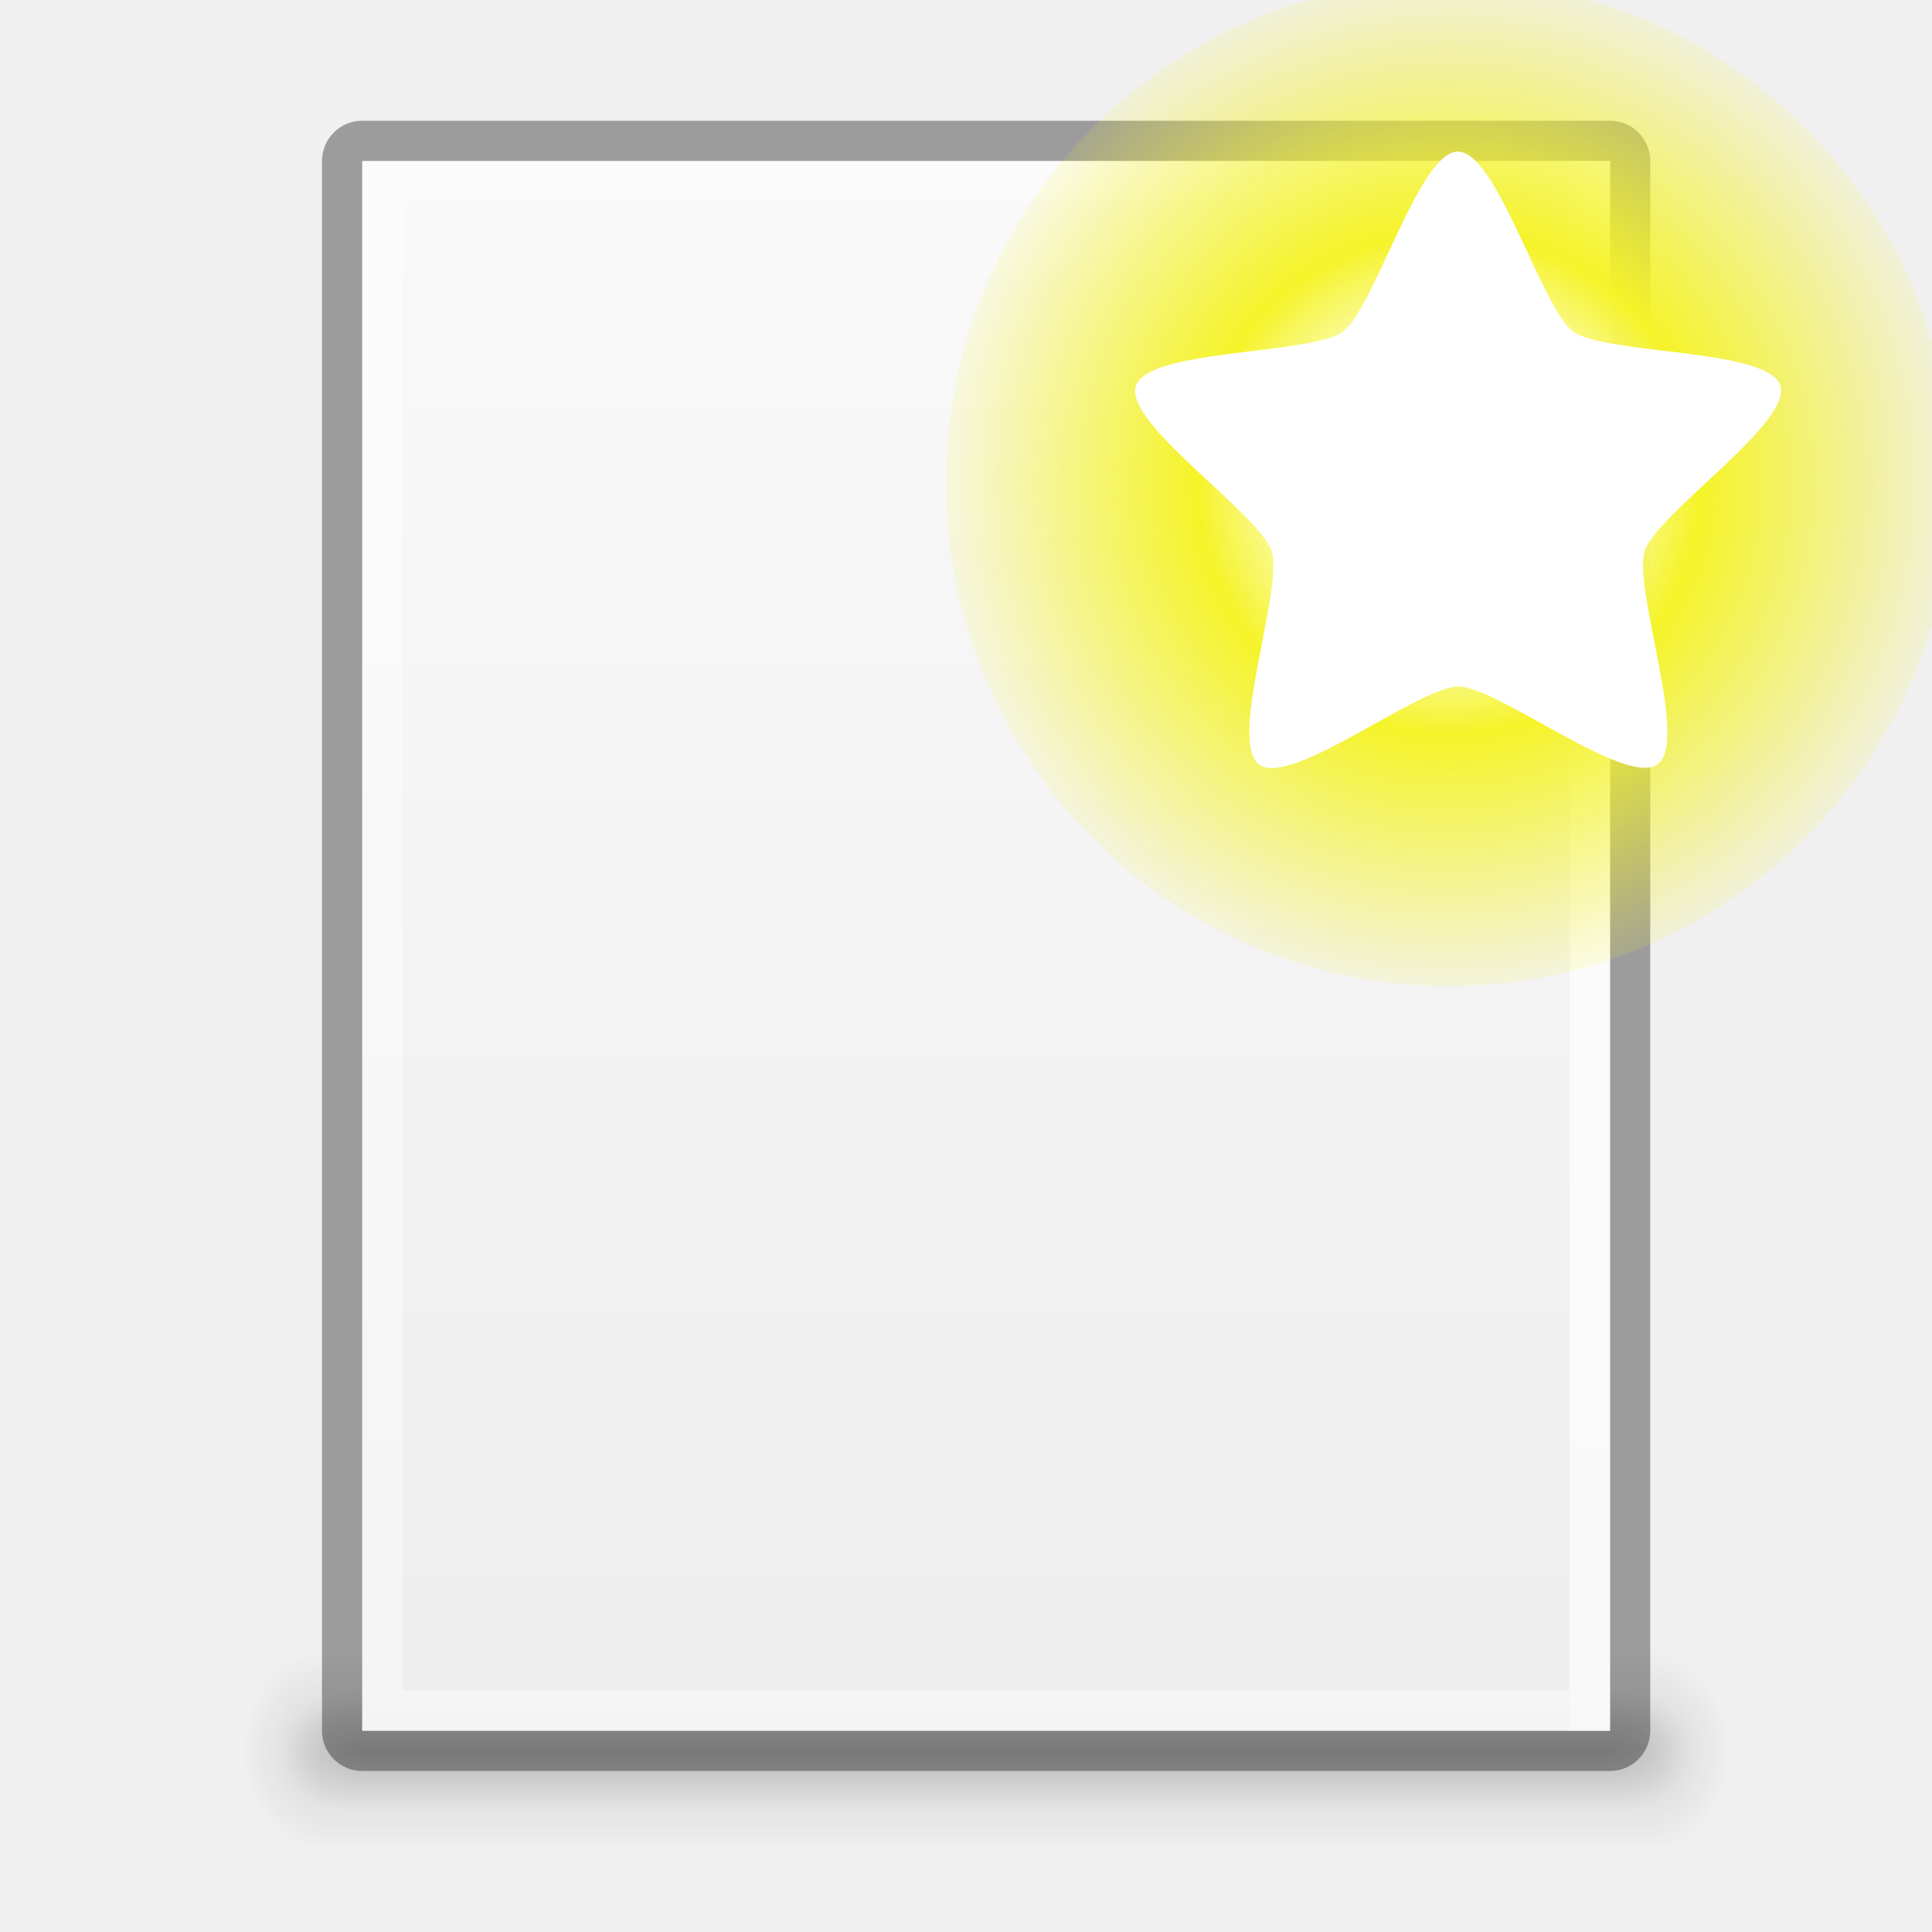
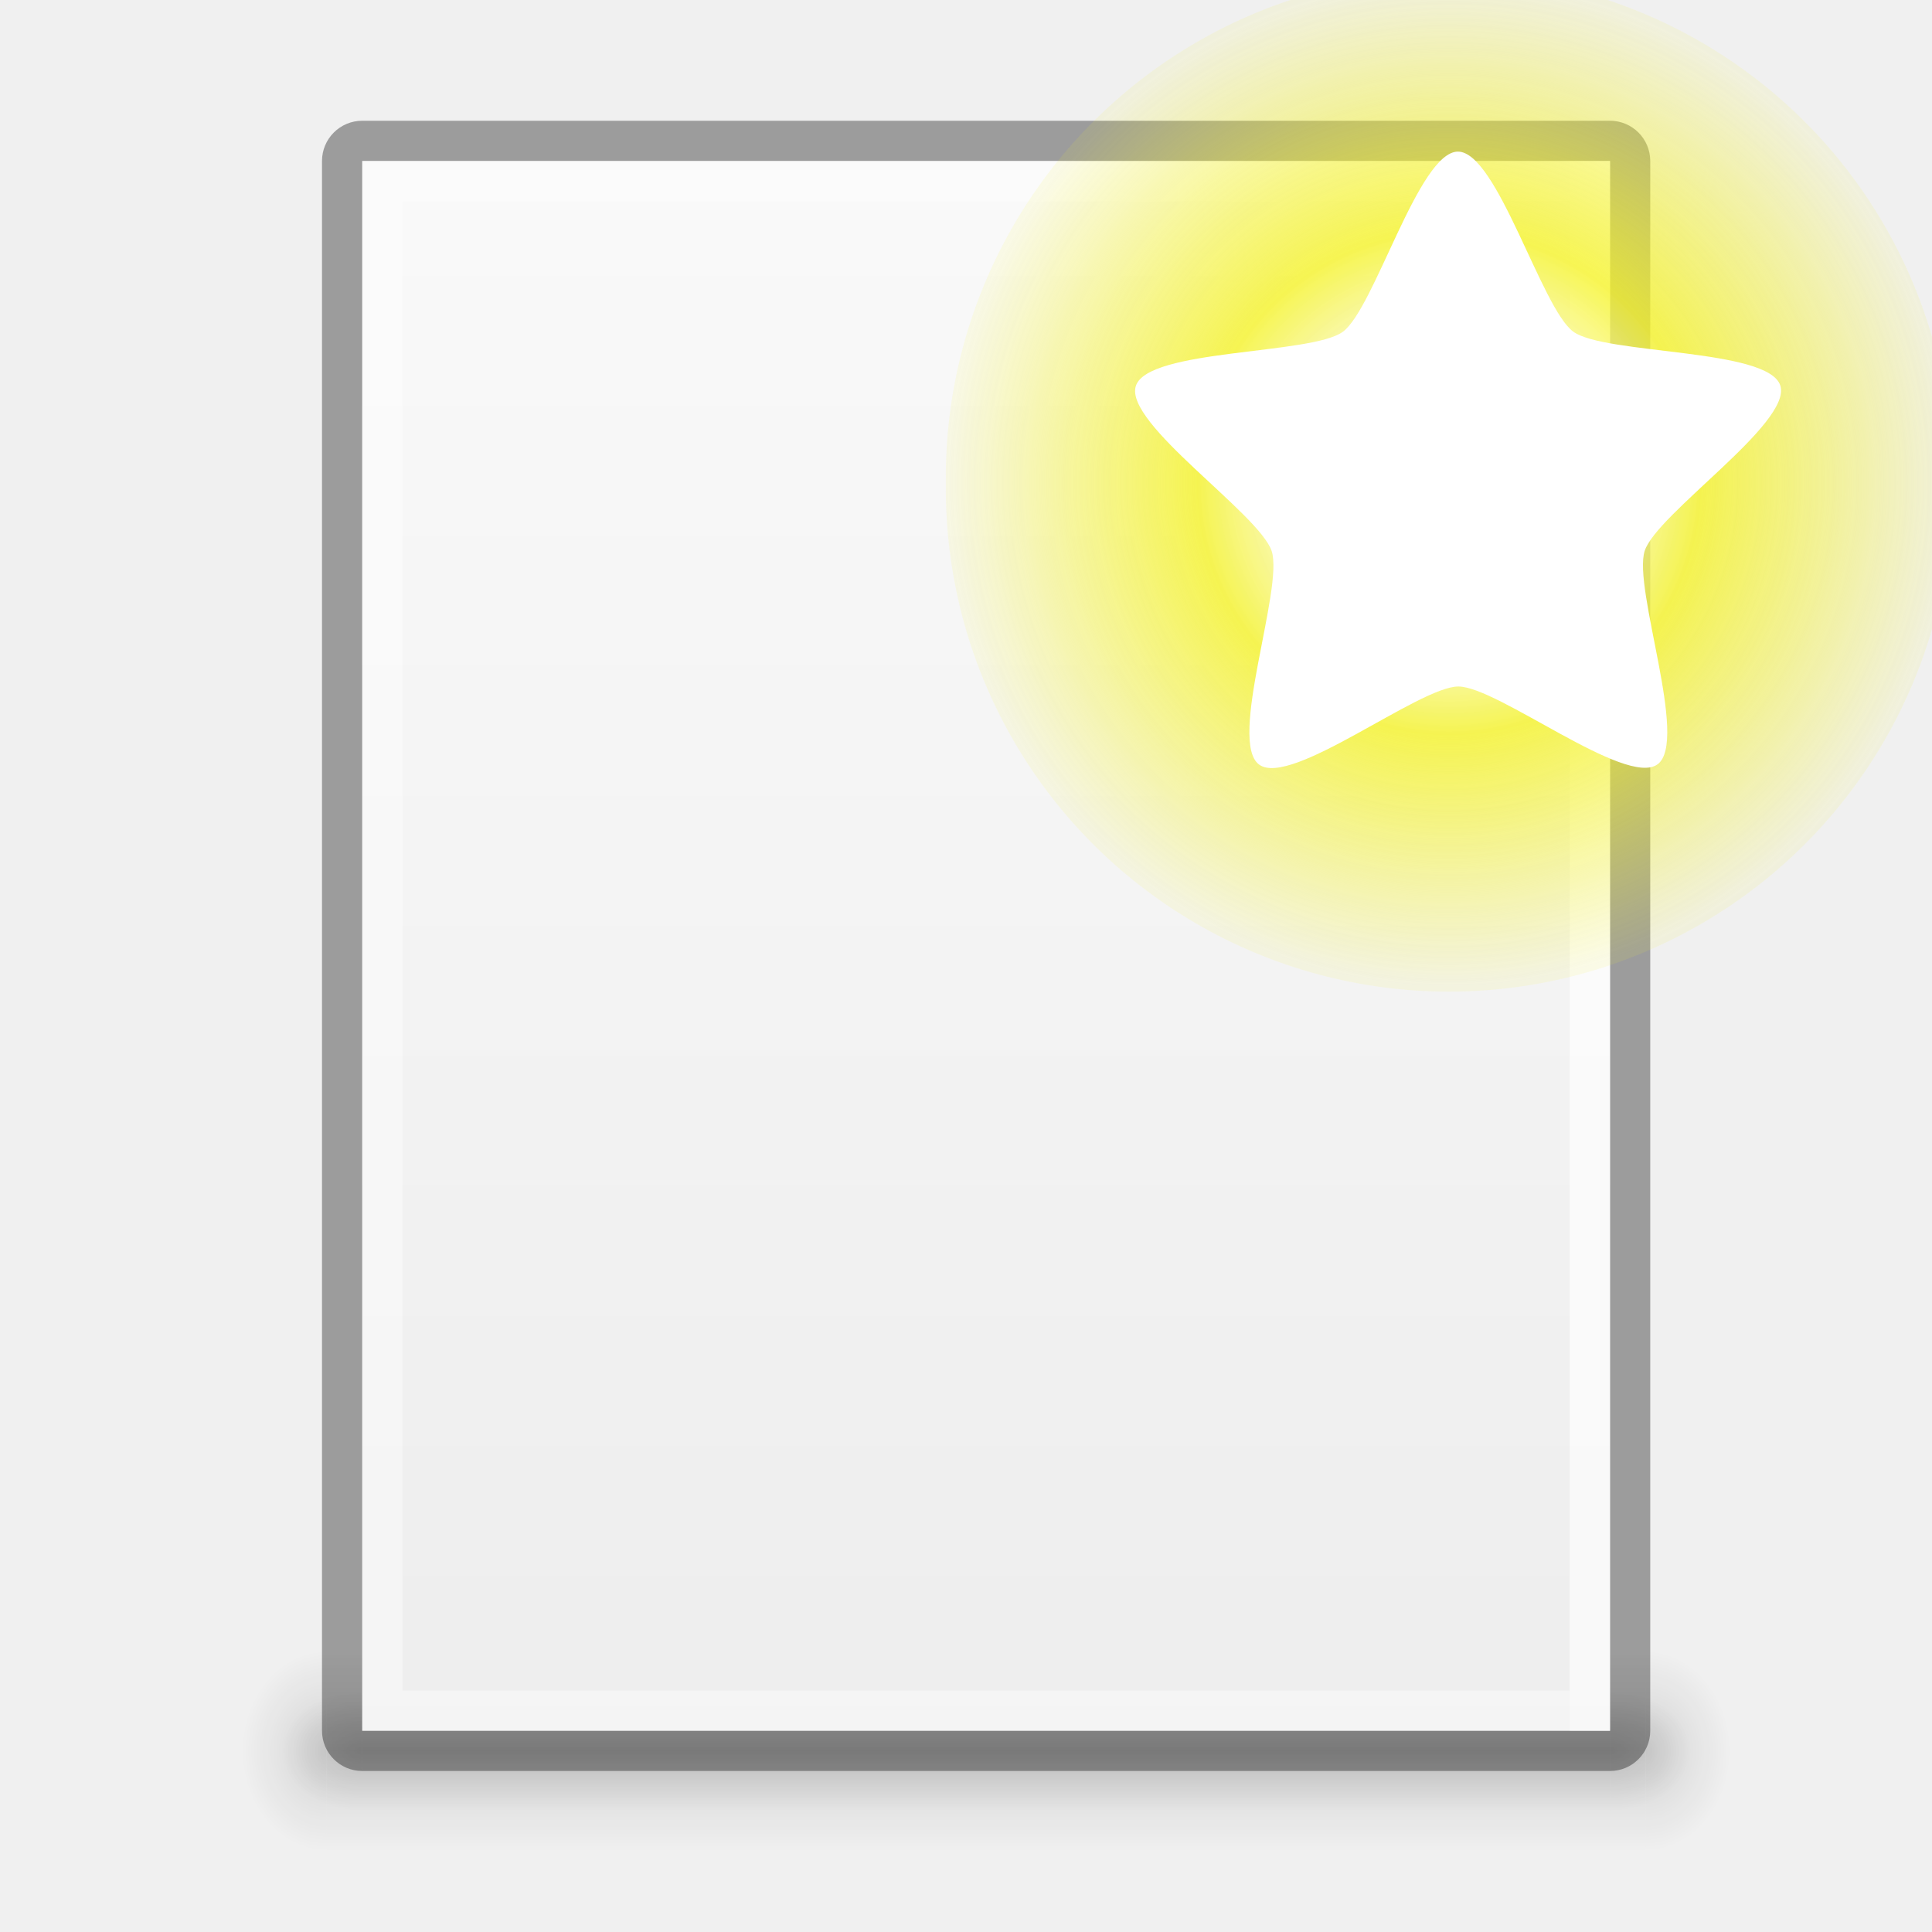
<svg xmlns="http://www.w3.org/2000/svg" xmlns:xlink="http://www.w3.org/1999/xlink" version="1.1" width="48" height="48" id="svg3759">
  <defs id="defs3761">
    <linearGradient id="linearGradient4520">
      <stop id="stop4522" offset="0" style="stop-color:#571746;stop-opacity:1;" />
      <stop style="stop-color:#8a2c48;stop-opacity:1;" offset="0.362" id="stop4524" />
      <stop id="stop4526" offset="1" style="stop-color:#af5c25;stop-opacity:1;" />
    </linearGradient>
    <linearGradient id="linearGradient4125">
      <stop style="stop-color:#000000;stop-opacity:1;" offset="0" id="stop4127" />
      <stop style="stop-color:#000000;stop-opacity:0;" offset="1" id="stop4129" />
    </linearGradient>
    <linearGradient id="linearGradient3810">
      <stop style="stop-color:#4cc7e0;stop-opacity:1;" offset="0" id="stop3812" />
      <stop style="stop-color:#2061be;stop-opacity:1;" offset="1" id="stop3814" />
    </linearGradient>
    <linearGradient id="linearGradient4873">
      <stop id="stop4875" style="stop-color:#ffffff;stop-opacity:1" offset="0" />
      <stop id="stop4877" style="stop-color:#ffffff;stop-opacity:0" offset="1" />
    </linearGradient>
    <linearGradient xlink:href="#linearGradient4873" id="linearGradient3017" gradientUnits="userSpaceOnUse" gradientTransform="matrix(2.115373,0,0,2.115325,-107.5771,31.42656)" x1="62.2" y1="-12.489" x2="62.2" y2="-1.462" />
    <linearGradient xlink:href="#linearGradient3810" id="linearGradient3816" x1="4.5" y1="24" x2="43.5" y2="24" gradientUnits="userSpaceOnUse" gradientTransform="matrix(0,1,-1,0,48,-3e-6)" />
    <linearGradient xlink:href="#linearGradient3988" id="linearGradient3965" gradientUnits="userSpaceOnUse" x1="287.72" y1="116.261" x2="287.72" y2="31.773" />
    <linearGradient id="linearGradient3988">
      <stop style="stop-color:#eeeeec;stop-opacity:1;" offset="0" id="stop3990" />
      <stop style="stop-color:#ffffff;stop-opacity:1;" offset="1" id="stop3992" />
    </linearGradient>
    <linearGradient xlink:href="#linearGradient3810" id="linearGradient3882" gradientUnits="userSpaceOnUse" gradientTransform="matrix(0,1,-1,0,48,-3e-6)" x1="4.5" y1="24" x2="43.5" y2="24" />
    <radialGradient xlink:href="#linearGradient26113-9-3-1" id="radialGradient3755" gradientUnits="userSpaceOnUse" gradientTransform="matrix(1,0,0,0.37,0,24.5124)" cx="24.85" cy="38.909" fx="24.85" fy="38.909" r="20.203" />
    <linearGradient id="linearGradient26113-9-3-1">
      <stop style="stop-color: rgb(0, 0, 0); stop-opacity: 1;" offset="0" id="stop26115-7-7-9" />
      <stop style="stop-color: rgb(0, 0, 0); stop-opacity: 0;" offset="1" id="stop26117-3-7-8" />
    </linearGradient>
    <linearGradient id="linearGradient26121-3-8-2">
      <stop style="stop-color: rgb(0, 0, 0); stop-opacity: 1;" offset="0" id="stop26123-4-7-8" />
      <stop style="stop-color: rgb(0, 0, 0); stop-opacity: 0;" offset="1" id="stop26125-3-9-9" />
    </linearGradient>
    <radialGradient r="20.203" fy="38.909" fx="24.85" cy="38.909" cx="24.85" gradientTransform="matrix(1.00851,0,0,0.373148,-0.211403,24.39)" gradientUnits="userSpaceOnUse" id="radialGradient4274" xlink:href="#linearGradient26121-3-8-2" />
    <linearGradient xlink:href="#linearGradient4134" id="linearGradient4140" x1="789" y1="256" x2="827" y2="256" gradientUnits="userSpaceOnUse" />
    <linearGradient id="linearGradient4134">
      <stop style="stop-color:#ffffff;stop-opacity:1;" offset="0" id="stop4136" />
      <stop style="stop-color:#ffffff;stop-opacity:0;" offset="1" id="stop4138" />
    </linearGradient>
    <clipPath clipPathUnits="userSpaceOnUse" id="clipPath4130">
      <path id="path4132" d="M 790.438,237 C 789.626,237 789,237.626 789,238.438 l 0,35.094 c 0,0.812 0.626,1.469 1.438,1.469 l 35.125,0 c 0.812,0 1.438,-0.657 1.438,-1.469 l 0,-35.094 C 827,237.626 826.374,237 825.562,237 l -35.125,0 z" style="fill:#ba2222;fill-opacity:1;stroke:none" />
    </clipPath>
    <linearGradient xlink:href="#linearGradient5618" id="linearGradient4083" x1="-1023.862" y1="-808" x2="-984.862" y2="-808" gradientUnits="userSpaceOnUse" gradientTransform="translate(980.3622,784)" />
    <linearGradient id="linearGradient5618">
      <stop style="stop-color:#3e3e3e;stop-opacity:1;" offset="0" id="stop5620" />
      <stop style="stop-color:#595959;stop-opacity:1;" offset="1" id="stop5622" />
    </linearGradient>
    <linearGradient id="linearGradient4094">
      <stop style="stop-color:#e28192;stop-opacity:1;" offset="0" id="stop4096" />
      <stop id="stop4317" offset="0.259" style="stop-color:#f7d6c7;stop-opacity:1;" />
      <stop style="stop-color:#fffee4;stop-opacity:1;" offset="1" id="stop4098" />
    </linearGradient>
    <clipPath clipPathUnits="userSpaceOnUse" id="clipPath14228">
      <rect style="color:#bebebe;fill:url(#linearGradient14232);fill-opacity:1;fill-rule:nonzero;stroke:none;stroke-width:0;marker:none;visibility:visible;display:inline;overflow:visible;enable-background:accumulate" id="rect14230" width="32" height="42" x="312" y="231" ry="0" />
    </clipPath>
    <clipPath clipPathUnits="userSpaceOnUse" id="clipPath3449">
      <rect style="color:#bebebe;fill:url(#linearGradient14232);fill-opacity:1;fill-rule:nonzero;stroke:none;stroke-width:0;marker:none;visibility:visible;display:inline;overflow:visible;enable-background:accumulate" id="rect3451" width="32" height="42" x="312" y="231" ry="0" />
    </clipPath>
    <linearGradient xlink:href="#linearGradient3988-5" id="linearGradient4030" x1="304" y1="228" x2="352" y2="228" gradientUnits="userSpaceOnUse" />
    <linearGradient id="linearGradient3988-5">
      <stop style="stop-color:#ededed;stop-opacity:1;" offset="0" id="stop3990-5" />
      <stop style="stop-color:#ffffff;stop-opacity:1;" offset="1" id="stop3992-0" />
    </linearGradient>
    <clipPath clipPathUnits="userSpaceOnUse" id="clipPath3457">
      <rect style="color:#bebebe;fill:url(#linearGradient14232);fill-opacity:1;fill-rule:nonzero;stroke:none;stroke-width:0;marker:none;visibility:visible;display:inline;overflow:visible;enable-background:accumulate" id="rect3459" width="32" height="42" x="312" y="231" ry="0" />
    </clipPath>
    <clipPath clipPathUnits="userSpaceOnUse" id="clipPath3461">
      <rect style="color:#bebebe;fill:url(#linearGradient14232);fill-opacity:1;fill-rule:nonzero;stroke:none;stroke-width:0;marker:none;visibility:visible;display:inline;overflow:visible;enable-background:accumulate" id="rect3463" width="32" height="42" x="312" y="231" ry="0" />
    </clipPath>
    <linearGradient id="outerBackgroundGradient">
      <stop style="stop-color:#8c166c;stop-opacity:1;" offset="0" id="stop3864-8-6" />
      <stop id="stop4409" offset="0.362" style="stop-color:#ca3561;stop-opacity:1;" />
      <stop style="stop-color:#f38f4e;stop-opacity:1;" offset="1" id="stop3866-9-1" />
    </linearGradient>
    <linearGradient xlink:href="#linearGradient3988-5" id="linearGradient3947" gradientUnits="userSpaceOnUse" gradientTransform="matrix(0,-0.175,0.175,0,-4.000033,48.20002)" x1="144" y1="280" x2="144" y2="40" />
    <linearGradient xlink:href="#outerBackgroundGradient" id="linearGradient3949" gradientUnits="userSpaceOnUse" gradientTransform="matrix(0,-0.175,0.175,0,-4.000033,1.20002)" x1="144" y1="280" x2="144" y2="40" />
    <linearGradient xlink:href="#linearGradient4094" id="linearGradient3951" gradientUnits="userSpaceOnUse" x1="324" y1="260" x2="332" y2="260" />
    <linearGradient xlink:href="#linearGradient3988-5" id="linearGradient4117" gradientUnits="userSpaceOnUse" gradientTransform="matrix(0,-0.175,0.175,0,-4.000033,48.20002)" x1="144" y1="280" x2="144" y2="40" />
    <radialGradient xlink:href="#linearGradient4125" id="radialGradient4131" cx="23.5" cy="40" fx="23.5" fy="40" r="20.5" gradientTransform="matrix(1,0,0,0.09756098,0,36.09756)" gradientUnits="userSpaceOnUse" />
    <radialGradient cx="4.993" cy="43.5" fx="4.993" fy="43.5" gradientTransform="matrix(2.003784,0,0,1.4,27.98813,-17.4)" gradientUnits="userSpaceOnUse" id="radialGradient9116" r="2.5" xlink:href="#linearGradient3688" />
    <linearGradient id="linearGradient3688">
      <stop id="stop3690" offset="0" style="stop-color:black;stop-opacity:1;" />
      <stop id="stop3692" offset="1" style="stop-color:black;stop-opacity:0;" />
    </linearGradient>
    <radialGradient cx="4.993" cy="43.5" fx="4.993" fy="43.5" gradientTransform="matrix(2.003784,0,0,1.4,-20.01187,-104.4)" gradientUnits="userSpaceOnUse" id="radialGradient9118" r="2.5" xlink:href="#linearGradient3688" />
    <linearGradient gradientUnits="userSpaceOnUse" id="linearGradient9120" x1="25.058" x2="25.058" xlink:href="#linearGradient3702" y1="47.028" y2="39.999" />
    <linearGradient id="linearGradient3702">
      <stop id="stop3704" offset="0" style="stop-color:black;stop-opacity:0;" />
      <stop id="stop3710" offset="0.5" style="stop-color:black;stop-opacity:1;" />
      <stop id="stop3706" offset="1" style="stop-color:black;stop-opacity:0;" />
    </linearGradient>
    <linearGradient gradientTransform="translate(80.00001,-0.0389932)" gradientUnits="userSpaceOnUse" id="linearGradient9122" x1="-21.478" x2="-21.478" xlink:href="#linearGradient6394" y1="-0.806" y2="18.005" />
    <linearGradient id="linearGradient6394">
      <stop id="stop6396" offset="0" style="stop-color:#729fcf;stop-opacity:1" />
      <stop id="stop6398" offset="1" style="stop-color:#ffffff;stop-opacity:1" />
    </linearGradient>
    <linearGradient gradientTransform="matrix(1,0,0,2,80.00001,-17.03899)" gradientUnits="userSpaceOnUse" id="linearGradient9124" x1="-21.031" x2="-21.031" xlink:href="#linearGradient6754" y1="16.188" y2="14.138" />
    <linearGradient id="linearGradient6754">
      <stop id="stop6756" offset="0" style="stop-color:#729fcf;stop-opacity:1" />
      <stop id="stop6758" offset="1" style="stop-color:#729fcf;stop-opacity:0" />
    </linearGradient>
    <radialGradient cx="-16.484" cy="16.061" fx="-16.484" fy="16.061" gradientTransform="matrix(1.438686,0,0,1.187613,7.181008,-2.926052)" gradientUnits="userSpaceOnUse" id="radialGradient9126" r="9" xlink:href="#linearGradient6794" />
    <linearGradient id="linearGradient6794">
      <stop id="stop6796" offset="0" style="stop-color:#ffffff;stop-opacity:1;" />
      <stop id="stop6798" offset="1" style="stop-color:#ffffff;stop-opacity:0;" />
    </linearGradient>
    <radialGradient xlink:href="#linearGradient6794" id="radialGradient4420" gradientUnits="userSpaceOnUse" gradientTransform="matrix(1.438686,0,0,1.187613,7.181008,-2.926052)" cx="-16.484" cy="16.061" fx="-16.484" fy="16.061" r="9" />
    <radialGradient xlink:href="#linearGradient3688" id="radialGradient4438" gradientUnits="userSpaceOnUse" gradientTransform="matrix(2.003784,0,0,1.4,27.98813,-17.4)" cx="4.993" cy="43.5" fx="4.993" fy="43.5" r="2.5" />
    <radialGradient xlink:href="#linearGradient3688" id="radialGradient4440" gradientUnits="userSpaceOnUse" gradientTransform="matrix(2.003784,0,0,1.4,-20.01187,-104.4)" cx="4.993" cy="43.5" fx="4.993" fy="43.5" r="2.5" />
    <linearGradient xlink:href="#linearGradient3702" id="linearGradient4442" gradientUnits="userSpaceOnUse" x1="25.058" y1="47.028" x2="25.058" y2="39.999" />
    <linearGradient xlink:href="#linearGradient6394" id="linearGradient4444" gradientUnits="userSpaceOnUse" gradientTransform="translate(80.00001,-0.0389932)" x1="-21.478" y1="-0.806" x2="-21.478" y2="18.005" />
    <linearGradient xlink:href="#linearGradient6754" id="linearGradient4446" gradientUnits="userSpaceOnUse" gradientTransform="matrix(1,0,0,2,80.00001,-17.03899)" x1="-21.031" y1="16.188" x2="-21.031" y2="14.138" />
    <radialGradient xlink:href="#linearGradient6794" id="radialGradient4448" gradientUnits="userSpaceOnUse" gradientTransform="matrix(1.438686,0,0,1.187613,7.181008,-2.926052)" cx="-16.484" cy="16.061" fx="-16.484" fy="16.061" r="9" />
    <linearGradient xlink:href="#linearGradient6754" id="linearGradient4458" gradientUnits="userSpaceOnUse" gradientTransform="matrix(1,0,0,2,47.96546,11.64562)" x1="-21.031" y1="16.188" x2="-21.031" y2="14.138" />
    <linearGradient xlink:href="#outerBackgroundGradient-9" id="linearGradient4462" gradientUnits="userSpaceOnUse" gradientTransform="matrix(1.076923,0,0,1.076923,55.46154,22.12019)" x1="-21.478" y1="-0.806" x2="-21.478" y2="18.005" />
    <linearGradient xlink:href="#outerBackgroundGradient-9" id="linearGradient3123" gradientUnits="userSpaceOnUse" gradientTransform="matrix(0,-0.175,0.175,0,-5.000033,-0.7999801)" x1="144" y1="280" x2="144" y2="40" />
    <linearGradient id="outerBackgroundGradient-9">
      <stop style="stop-color:#8c166c;stop-opacity:1;" offset="0" id="stop3864-8-6-6" />
      <stop id="stop4409-9" offset="0.362" style="stop-color:#ca3561;stop-opacity:1;" />
      <stop style="stop-color:#f38f4e;stop-opacity:1;" offset="1" id="stop3866-9-1-1" />
    </linearGradient>
    <linearGradient xlink:href="#linearGradient4094-8" id="linearGradient3117" gradientUnits="userSpaceOnUse" x1="324" y1="260" x2="332" y2="260" gradientTransform="matrix(0,-1,1,0,-208.375,365.125)" />
    <linearGradient id="linearGradient4094-8">
      <stop style="stop-color:#e28192;stop-opacity:1;" offset="0" id="stop4096-0" />
      <stop id="stop4317-3" offset="0.259" style="stop-color:#f7d6c7;stop-opacity:1;" />
      <stop style="stop-color:#fffee4;stop-opacity:1;" offset="1" id="stop4098-7" />
    </linearGradient>
    <linearGradient y2="40" x2="144" y1="280" x1="144" gradientTransform="matrix(0,-0.175,0.175,0,5.124967,-36.42498)" gradientUnits="userSpaceOnUse" id="linearGradient3157" xlink:href="#outerBackgroundGradient-9" />
    <linearGradient xlink:href="#linearGradient4094-8" id="linearGradient4537" gradientUnits="userSpaceOnUse" gradientTransform="matrix(0,-1,1,0,-208.375,365.125)" x1="324" y1="260" x2="332" y2="260" />
    <radialGradient xlink:href="#linearGradient3688" id="radialGradient4539" gradientUnits="userSpaceOnUse" gradientTransform="matrix(2.003784,0,0,1.4,27.98813,-17.4)" cx="4.993" cy="43.5" fx="4.993" fy="43.5" r="2.5" />
    <radialGradient xlink:href="#linearGradient3688" id="radialGradient4541" gradientUnits="userSpaceOnUse" gradientTransform="matrix(2.003784,0,0,1.4,-20.01187,-104.4)" cx="4.993" cy="43.5" fx="4.993" fy="43.5" r="2.5" />
    <linearGradient xlink:href="#linearGradient3702" id="linearGradient4543" gradientUnits="userSpaceOnUse" x1="25.058" y1="47.028" x2="25.058" y2="39.999" />
    <clipPath clipPathUnits="userSpaceOnUse" id="clipPath4552">
      <rect style="opacity:0.2;fill:#000000;fill-opacity:1;stroke:none" id="rect4554" width="21.098" height="21.098" x="42.892" y="24.01" rx="0" />
    </clipPath>
    <radialGradient xlink:href="#linearGradient3688" id="radialGradient4798" gradientUnits="userSpaceOnUse" gradientTransform="matrix(2.003784,0,0,1.4,27.98813,-17.4)" cx="4.993" cy="43.5" fx="4.993" fy="43.5" r="2.5" />
    <radialGradient xlink:href="#linearGradient3688" id="radialGradient4800" gradientUnits="userSpaceOnUse" gradientTransform="matrix(2.003784,0,0,1.4,-20.01187,-104.4)" cx="4.993" cy="43.5" fx="4.993" fy="43.5" r="2.5" />
    <linearGradient xlink:href="#linearGradient3702" id="linearGradient4802" gradientUnits="userSpaceOnUse" x1="25.058" y1="47.028" x2="25.058" y2="39.999" />
    <linearGradient xlink:href="#outerBackgroundGradient-9" id="linearGradient4804" gradientUnits="userSpaceOnUse" gradientTransform="matrix(1.076923,0,0,1.076923,55.46154,22.12019)" x1="-21.478" y1="-0.806" x2="-21.478" y2="18.005" />
    <linearGradient xlink:href="#linearGradient4094-8" id="linearGradient4806" gradientUnits="userSpaceOnUse" gradientTransform="matrix(0,-1,1,0,-208.375,365.125)" x1="324" y1="260" x2="332" y2="260" />
    <linearGradient xlink:href="#outerBackgroundGradient-9" id="linearGradient4820" gradientUnits="userSpaceOnUse" gradientTransform="matrix(1.076923,0,0,1.076923,55.46154,22.12019)" x1="-21.478" y1="-0.806" x2="-21.478" y2="18.005" />
    <radialGradient xlink:href="#linearGradient3688" id="radialGradient4847" gradientUnits="userSpaceOnUse" gradientTransform="matrix(2.003784,0,0,1.4,27.98813,-17.4)" cx="4.993" cy="43.5" fx="4.993" fy="43.5" r="2.5" />
    <radialGradient xlink:href="#linearGradient3688" id="radialGradient4849" gradientUnits="userSpaceOnUse" gradientTransform="matrix(2.003784,0,0,1.4,-20.01187,-104.4)" cx="4.993" cy="43.5" fx="4.993" fy="43.5" r="2.5" />
    <linearGradient xlink:href="#linearGradient3702" id="linearGradient4851" gradientUnits="userSpaceOnUse" x1="25.058" y1="47.028" x2="25.058" y2="39.999" />
    <linearGradient xlink:href="#outerBackgroundGradient-9" id="linearGradient4853" gradientUnits="userSpaceOnUse" gradientTransform="matrix(1.076923,0,0,1.076923,55.46154,22.12019)" x1="-21.478" y1="-0.806" x2="-21.478" y2="18.005" />
    <linearGradient xlink:href="#linearGradient4094-8" id="linearGradient4855" gradientUnits="userSpaceOnUse" gradientTransform="matrix(0,-1,1,0,-208.375,365.125)" x1="324" y1="260" x2="332" y2="260" />
    <radialGradient xlink:href="#linearGradient4125-8" id="radialGradient4131-2" cx="23.5" cy="40" fx="23.5" fy="40" r="20.5" gradientTransform="matrix(1,0,0,0.09756098,0,36.09756)" gradientUnits="userSpaceOnUse" />
    <linearGradient id="linearGradient4125-8">
      <stop style="stop-color:#000000;stop-opacity:1;" offset="0" id="stop4127-8" />
      <stop style="stop-color:#000000;stop-opacity:0;" offset="1" id="stop4129-3" />
    </linearGradient>
    <radialGradient r="20.5" fy="40" fx="23.5" cy="40" cx="23.5" gradientTransform="matrix(1,0,0,0.09756098,0,36.09756)" gradientUnits="userSpaceOnUse" id="radialGradient4975" xlink:href="#linearGradient4125-8" />
    <linearGradient xlink:href="#linearGradient3960" id="linearGradient3149" gradientUnits="userSpaceOnUse" x1="25" y1="45" x2="25" y2="42" gradientTransform="matrix(1.057143,0,0,1.666667,-4.900001,-31.5)" />
    <linearGradient id="linearGradient3960">
      <stop style="stop-color:#000000;stop-opacity:0;" offset="0" id="stop3962" />
      <stop id="stop3970" offset="0.5" style="stop-color:#000000;stop-opacity:1;" />
      <stop style="stop-color:#000000;stop-opacity:0;" offset="1" id="stop3964" />
    </linearGradient>
    <radialGradient xlink:href="#linearGradient3952" id="radialGradient3146" gradientUnits="userSpaceOnUse" gradientTransform="matrix(1.057143,0,0,1.25,2.1,-13.375)" cx="40" cy="43.5" fx="40" fy="43.5" r="2" />
    <linearGradient id="linearGradient3952">
      <stop style="stop-color:#000000;stop-opacity:1;" offset="0" id="stop3954" />
      <stop style="stop-color:#000000;stop-opacity:0;" offset="1" id="stop3956" />
    </linearGradient>
    <radialGradient xlink:href="#linearGradient3944" id="radialGradient3143" gradientUnits="userSpaceOnUse" gradientTransform="matrix(1.057143,0,0,1.25,-4.900001,-13.375)" cx="9" cy="43.5" fx="9" fy="43.5" r="2" />
    <linearGradient id="linearGradient3944">
      <stop style="stop-color:#000000;stop-opacity:1;" offset="0" id="stop3946" />
      <stop style="stop-color:#000000;stop-opacity:0;" offset="1" id="stop3948" />
    </linearGradient>
    <linearGradient xlink:href="#linearGradient3960" id="linearGradient3158" gradientUnits="userSpaceOnUse" x1="25" y1="45" x2="25" y2="42" gradientTransform="translate(-3.500001,-2.500001)" />
    <linearGradient id="linearGradient3124">
      <stop style="stop-color:#000000;stop-opacity:0;" offset="0" id="stop3126" />
      <stop id="stop3128" offset="0.5" style="stop-color:#000000;stop-opacity:1;" />
      <stop style="stop-color:#000000;stop-opacity:0;" offset="1" id="stop3130" />
    </linearGradient>
    <radialGradient xlink:href="#linearGradient3952" id="radialGradient3155" gradientUnits="userSpaceOnUse" gradientTransform="matrix(1,0,0,0.75,3.5,8.374999)" cx="40" cy="43.5" fx="40" fy="43.5" r="2" />
    <radialGradient xlink:href="#linearGradient3944" id="radialGradient3152" gradientUnits="userSpaceOnUse" gradientTransform="matrix(1,0,0,0.75,-3.500001,8.374999)" cx="9" cy="43.5" fx="9" fy="43.5" r="2" />
    <radialGradient r="2" fy="43.5" fx="9" cy="43.5" cx="9" gradientTransform="matrix(1,0,0,0.75,-3.500001,8.374999)" gradientUnits="userSpaceOnUse" id="radialGradient3153" xlink:href="#linearGradient3944" />
    <linearGradient id="linearGradient3904">
      <stop id="stop3906" offset="0" style="stop-color:#104b88;stop-opacity:1;" />
      <stop id="stop3908" offset="1" style="stop-color:#0e7398;stop-opacity:1;" />
    </linearGradient>
    <linearGradient y2="9" x2="12" y1="15" x1="12" gradientTransform="translate(0.5,0.5)" gradientUnits="userSpaceOnUse" id="linearGradient3059" xlink:href="#linearGradient3886" />
    <linearGradient id="linearGradient3886">
      <stop style="stop-color:#5097e1;stop-opacity:1;" offset="0" id="stop3888" />
      <stop style="stop-color:#53d0ff;stop-opacity:1" offset="1" id="stop3890" />
    </linearGradient>
    <radialGradient cx="24.837" cy="36.421" r="15.645" fx="24.837" fy="36.421" id="radialGradient3870" xlink:href="#linearGradient8662-7" gradientUnits="userSpaceOnUse" gradientTransform="matrix(0.5299545,0,0,-0.3530774,0.487385,37.83568)" />
    <linearGradient id="linearGradient8662-7">
      <stop id="stop8664-0" style="stop-color:#000000;stop-opacity:1" offset="0" />
      <stop id="stop8666-1" style="stop-color:#000000;stop-opacity:0" offset="1" />
    </linearGradient>
    <linearGradient id="linearGradient8662-7-5">
      <stop id="stop8664-0-2" style="stop-color:#000000;stop-opacity:1" offset="0" />
      <stop id="stop8666-1-0" style="stop-color:#000000;stop-opacity:0" offset="1" />
    </linearGradient>
    <radialGradient r="15.645" fy="36.421" fx="24.837" cy="36.421" cx="24.837" gradientTransform="matrix(0.5113541,0,0,-0.340685,23.29943,53.07821)" gradientUnits="userSpaceOnUse" id="radialGradient3021-8" xlink:href="#linearGradient8662-7-5" />
    <linearGradient id="linearGradient4318">
      <stop id="stop4320" style="stop-color:#000000;stop-opacity:1" offset="0" />
      <stop id="stop4322" style="stop-color:#000000;stop-opacity:0" offset="1" />
    </linearGradient>
    <linearGradient xlink:href="#linearGradient3886-1" id="linearGradient4001-3" gradientUnits="userSpaceOnUse" gradientTransform="scale(3,3)" x1="12" y1="15" x2="12" y2="9" />
    <linearGradient id="linearGradient3886-1">
      <stop style="stop-color:#5097e1;stop-opacity:1;" offset="0" id="stop3888-0" />
      <stop style="stop-color:#53d0ff;stop-opacity:1" offset="1" id="stop3890-9" />
    </linearGradient>
    <linearGradient xlink:href="#linearGradient3904-5" id="linearGradient4015-4" x1="26" y1="36" x2="46" y2="36" gradientUnits="userSpaceOnUse" gradientTransform="matrix(0,-1,1,0,0,72)" />
    <linearGradient id="linearGradient3904-5">
      <stop id="stop3906-0" offset="0" style="stop-color:#104b88;stop-opacity:1;" />
      <stop id="stop3908-0" offset="1" style="stop-color:#0e7398;stop-opacity:1;" />
    </linearGradient>
    <radialGradient r="15.645" fy="36.421" fx="24.837" cy="36.421" cx="24.837" gradientTransform="matrix(0.5752733,0,0,-0.3832706,21.71186,53.96298)" gradientUnits="userSpaceOnUse" id="radialGradient4338" xlink:href="#linearGradient8662-7-5" />
    <linearGradient xlink:href="#linearGradient3960-7" id="linearGradient3997" gradientUnits="userSpaceOnUse" x1="25" y1="45" x2="25" y2="42" />
    <linearGradient id="linearGradient3960-7">
      <stop style="stop-color:#000000;stop-opacity:0;" offset="0" id="stop3962-5" />
      <stop id="stop3970-2" offset="0.5" style="stop-color:#000000;stop-opacity:1;" />
      <stop style="stop-color:#000000;stop-opacity:0;" offset="1" id="stop3964-3" />
    </linearGradient>
    <radialGradient xlink:href="#linearGradient3952-6" id="radialGradient3999" gradientUnits="userSpaceOnUse" gradientTransform="matrix(1,0,0,0.75,0,10.875)" cx="40" cy="43.5" fx="40" fy="43.5" r="2" />
    <linearGradient id="linearGradient3952-6">
      <stop style="stop-color:#000000;stop-opacity:1;" offset="0" id="stop3954-4" />
      <stop style="stop-color:#000000;stop-opacity:0;" offset="1" id="stop3956-4" />
    </linearGradient>
    <radialGradient xlink:href="#linearGradient3944-4" id="radialGradient4001" gradientUnits="userSpaceOnUse" gradientTransform="matrix(1,0,0,0.75,0,10.875)" cx="9" cy="43.5" fx="9" fy="43.5" r="2" />
    <linearGradient id="linearGradient3944-4">
      <stop style="stop-color:#000000;stop-opacity:1;" offset="0" id="stop3946-3" />
      <stop style="stop-color:#000000;stop-opacity:0;" offset="1" id="stop3948-1" />
    </linearGradient>
    <linearGradient xlink:href="#linearGradient3960-7" id="linearGradient3968" x1="25" y1="45" x2="25" y2="42" gradientUnits="userSpaceOnUse" />
    <linearGradient id="linearGradient3232">
      <stop style="stop-color:#000000;stop-opacity:0;" offset="0" id="stop3234" />
      <stop id="stop3236" offset="0.5" style="stop-color:#000000;stop-opacity:1;" />
      <stop style="stop-color:#000000;stop-opacity:0;" offset="1" id="stop3238" />
    </linearGradient>
    <radialGradient xlink:href="#linearGradient3952-6" id="radialGradient3958" cx="40" cy="43.5" fx="40" fy="43.5" r="2" gradientTransform="matrix(1,0,0,0.75,0,10.875)" gradientUnits="userSpaceOnUse" />
    <radialGradient xlink:href="#linearGradient3944-4" id="radialGradient3950" cx="9" cy="43.5" fx="9" fy="43.5" r="2" gradientTransform="matrix(1,0,0,0.75,0,10.875)" gradientUnits="userSpaceOnUse" />
    <linearGradient xlink:href="#linearGradient3988-5-2" id="linearGradient3158-9" gradientUnits="userSpaceOnUse" gradientTransform="matrix(0.175,0,0,0.175,-1.20002,-6.000033)" x1="144" y1="280" x2="144" y2="40" />
    <linearGradient id="linearGradient3988-5-2">
      <stop style="stop-color:#ededed;stop-opacity:1;" offset="0" id="stop3990-5-4" />
      <stop style="stop-color:#fafafa;stop-opacity:1;" offset="1" id="stop3992-0-9" />
    </linearGradient>
    <radialGradient r="2" fy="43.5" fx="9" cy="43.5" cx="9" gradientTransform="matrix(1,0,0,0.75,0,10.875)" gradientUnits="userSpaceOnUse" id="radialGradient3272" xlink:href="#linearGradient3944-4" />
    <radialGradient xlink:href="#linearGradient2378" id="radialGradient5130" gradientUnits="userSpaceOnUse" cx="38.659" cy="9.341" fx="38.659" fy="9.341" r="8.342" />
    <linearGradient id="linearGradient2378">
      <stop id="stop2380" offset="0" style="stop-color:#ffffff;stop-opacity:1;" />
      <stop id="stop4146" offset="0.25" style="stop-color:#fefede;stop-opacity:0.918;" />
      <stop id="stop2386" offset="0.5" style="stop-color:#f5f328;stop-opacity:1;" />
      <stop id="stop2382" offset="1" style="stop-color:#f5f32d;stop-opacity:0.122;" />
    </linearGradient>
+     <radialGradient xlink:href="#linearGradient2378" id="radialGradient3216" gradientUnits="userSpaceOnUse" cx="38.659" cy="9.341" fx="38.659" fy="9.341" r="8.342" />
+     <radialGradient xlink:href="#linearGradient2378" id="radialGradient3220" gradientUnits="userSpaceOnUse" cx="38.659" cy="9.341" fx="38.659" fy="9.341" r="8.342" />
  </defs>
  <g id="layer1">
    <g id="g3983" transform="matrix(1.057143,0,0,1.666667,-1.4,-29)" style="opacity:0.2">
      <rect style="opacity:0.6;fill:url(#linearGradient3997);fill-opacity:1;stroke:none" id="rect3985" width="31" height="3" x="9" y="42" />
      <path style="opacity:0.6;fill:url(#radialGradient3999);fill-opacity:1;stroke:none" d="m 40,42 0,3 0.5,0 C 41.331,45 42,44.331 42,43.5 42,42.669 41.331,42 40.5,42 L 40,42 z" id="path3987" />
      <path style="opacity:0.6;fill:url(#radialGradient3272);fill-opacity:1;stroke:none" d="M 8.406,42 C 7.627,42 7,42.627 7,43.406 l 0,0.188 C 7,44.373 7.627,45 8.406,45 L 9,45 9,42 8.406,42 z" id="path3989" />
    </g>
    <g transform="translate(-3e-7,-1.2e-6)" id="g3978" style="opacity:0.2">
      <rect y="42" x="9" height="3" width="31" id="rect3938" style="opacity:0.6;fill:url(#linearGradient3968);fill-opacity:1;stroke:none" />
      <path id="rect3940" d="m 40,42 0,3 0.5,0 C 41.331,45 42,44.331 42,43.5 42,42.669 41.331,42 40.5,42 L 40,42 z" style="opacity:0.6;fill:url(#radialGradient3958);fill-opacity:1;stroke:none" />
      <path id="rect3942" d="M 8.406,42 C 7.627,42 7,42.627 7,43.406 l 0,0.188 C 7,44.373 7.627,45 8.406,45 L 9,45 9,42 8.406,42 z" style="opacity:0.6;fill:url(#radialGradient3950);fill-opacity:1;stroke:none" />
    </g>
    <g id="g4204" transform="matrix(0,1,-1,0,48,-1.000001)">
      <g transform="translate(2,-1)" id="g4020">
        <rect ry="1" y="2" x="8" height="41" width="33" id="rect3886" style="opacity:0.35;color:#bebebe;fill:#000000;fill-opacity:1;fill-rule:nonzero;stroke:none;stroke-width:0;marker:none;visibility:visible;display:inline;overflow:visible;enable-background:accumulate" transform="matrix(0,1,1,0,0,0)" />
        <rect transform="matrix(0,1,1,0,0,0)" style="color:#bebebe;fill:url(#linearGradient3158-9);fill-opacity:1;fill-rule:nonzero;stroke:none;stroke-width:0;marker:none;visibility:visible;display:inline;overflow:visible;enable-background:accumulate" id="rect3882" width="31" height="39" x="9" y="3" ry="0" />
        <path id="path3893" d="m 3,9 0,31 39,0 0,-31 z m 1,1 37,0 0,29 -37,0 z" style="opacity:0.4;fill:#ffffff;fill-opacity:1;stroke:none" />
        <rect style="opacity:0.4;fill:#ffffff;fill-opacity:1;stroke:none" id="rect4018" width="39" height="1" x="3" y="9" />
      </g>
    </g>
  </g>
  <g id="layer2" style="display:inline">
-     <g id="g11016" style="display:inline;enable-background:new" transform="matrix(1.303217,0,0,1.303217,-14.01487,-2.72062)">
-       <path d="m 47.001,9.341 c 0,4.607 -3.735,8.342 -8.342,8.342 -4.607,0 -8.342,-3.735 -8.342,-8.342 0,-4.607 3.735,-8.342 8.342,-8.342 4.607,0 8.342,3.735 8.342,8.342 z" id="path11018" style="fill:url(#radialGradient5130);fill-opacity:1;fill-rule:evenodd;stroke:none;display:inline" transform="matrix(1.14985,0,0,1.14985,-6.073881,0.554685)" />
-       <path d="m 44.52,15.503 c -0.507,0.878 -4.595,-0.161 -5.521,0.252 -0.927,0.413 -2.889,4.146 -3.882,3.935 -0.992,-0.211 -1.267,-4.42 -1.946,-5.173 -0.679,-0.754 -4.836,-1.467 -4.942,-2.476 -0.106,-1.009 3.812,-2.571 4.319,-3.449 0.507,-0.878 -0.099,-5.052 0.828,-5.465 0.927,-0.413 3.623,2.831 4.615,3.042 0.992,0.211 4.774,-1.656 5.453,-0.902 0.679,0.754 -1.573,4.32 -1.467,5.329 0.106,1.009 3.05,4.029 2.543,4.908 z" id="path11020" style="color:#000000;fill:#ffffff;fill-opacity:1;fill-rule:evenodd;stroke:none;stroke-width:0.5;marker:none;visibility:visible;display:inline;overflow:visible" transform="matrix(0.674116,0.299577,-0.299577,0.674116,16.98558,-7.128679)" />
-     </g>
+     <path transform="matrix(-1.498504,0,0,1.498504,93.93046,-1.997745)" style="opacity:0.8;fill:url(#radialGradient3220);fill-opacity:1;fill-rule:evenodd;stroke:none;display:inline" id="path11018" d="m 47.001,9.341 a 8.342,8.342 0 1 1 -16.683,0 8.342,8.342 0 1 1 16.683,0 z" />
+     <path transform="matrix(0.8785196,0.3904139,-0.3904139,0.8785196,8.121025,-12.01084)" style="color:#000000;fill:#ffffff;fill-opacity:1;fill-rule:evenodd;stroke:none;stroke-width:0.5;marker:none;visibility:visible;display:inline;overflow:visible" id="path11020" d="m 44.52,15.503 c -0.507,0.878 -4.595,-0.161 -5.521,0.252 -0.927,0.413 -2.889,4.146 -3.882,3.935 -0.992,-0.211 -1.267,-4.42 -1.946,-5.173 -0.679,-0.754 -4.836,-1.467 -4.942,-2.476 -0.106,-1.009 3.812,-2.571 4.319,-3.449 0.507,-0.878 -0.099,-5.052 0.828,-5.465 0.927,-0.413 3.623,2.831 4.615,3.042 0.992,0.211 4.774,-1.656 5.453,-0.902 0.679,0.754 -1.573,4.32 -1.467,5.329 0.106,1.009 3.05,4.029 2.543,4.908 z" />
  </g>
  <path id="path3204" d="m 33,27 0,6 -6,0 0,6 6,0 0,6 6,0 0,-6 6,0 0,-6 -6,0 0,-6 -6,0 z" style="fill:none;fill-opacity:1;stroke:none;display:inline" />
</svg>
